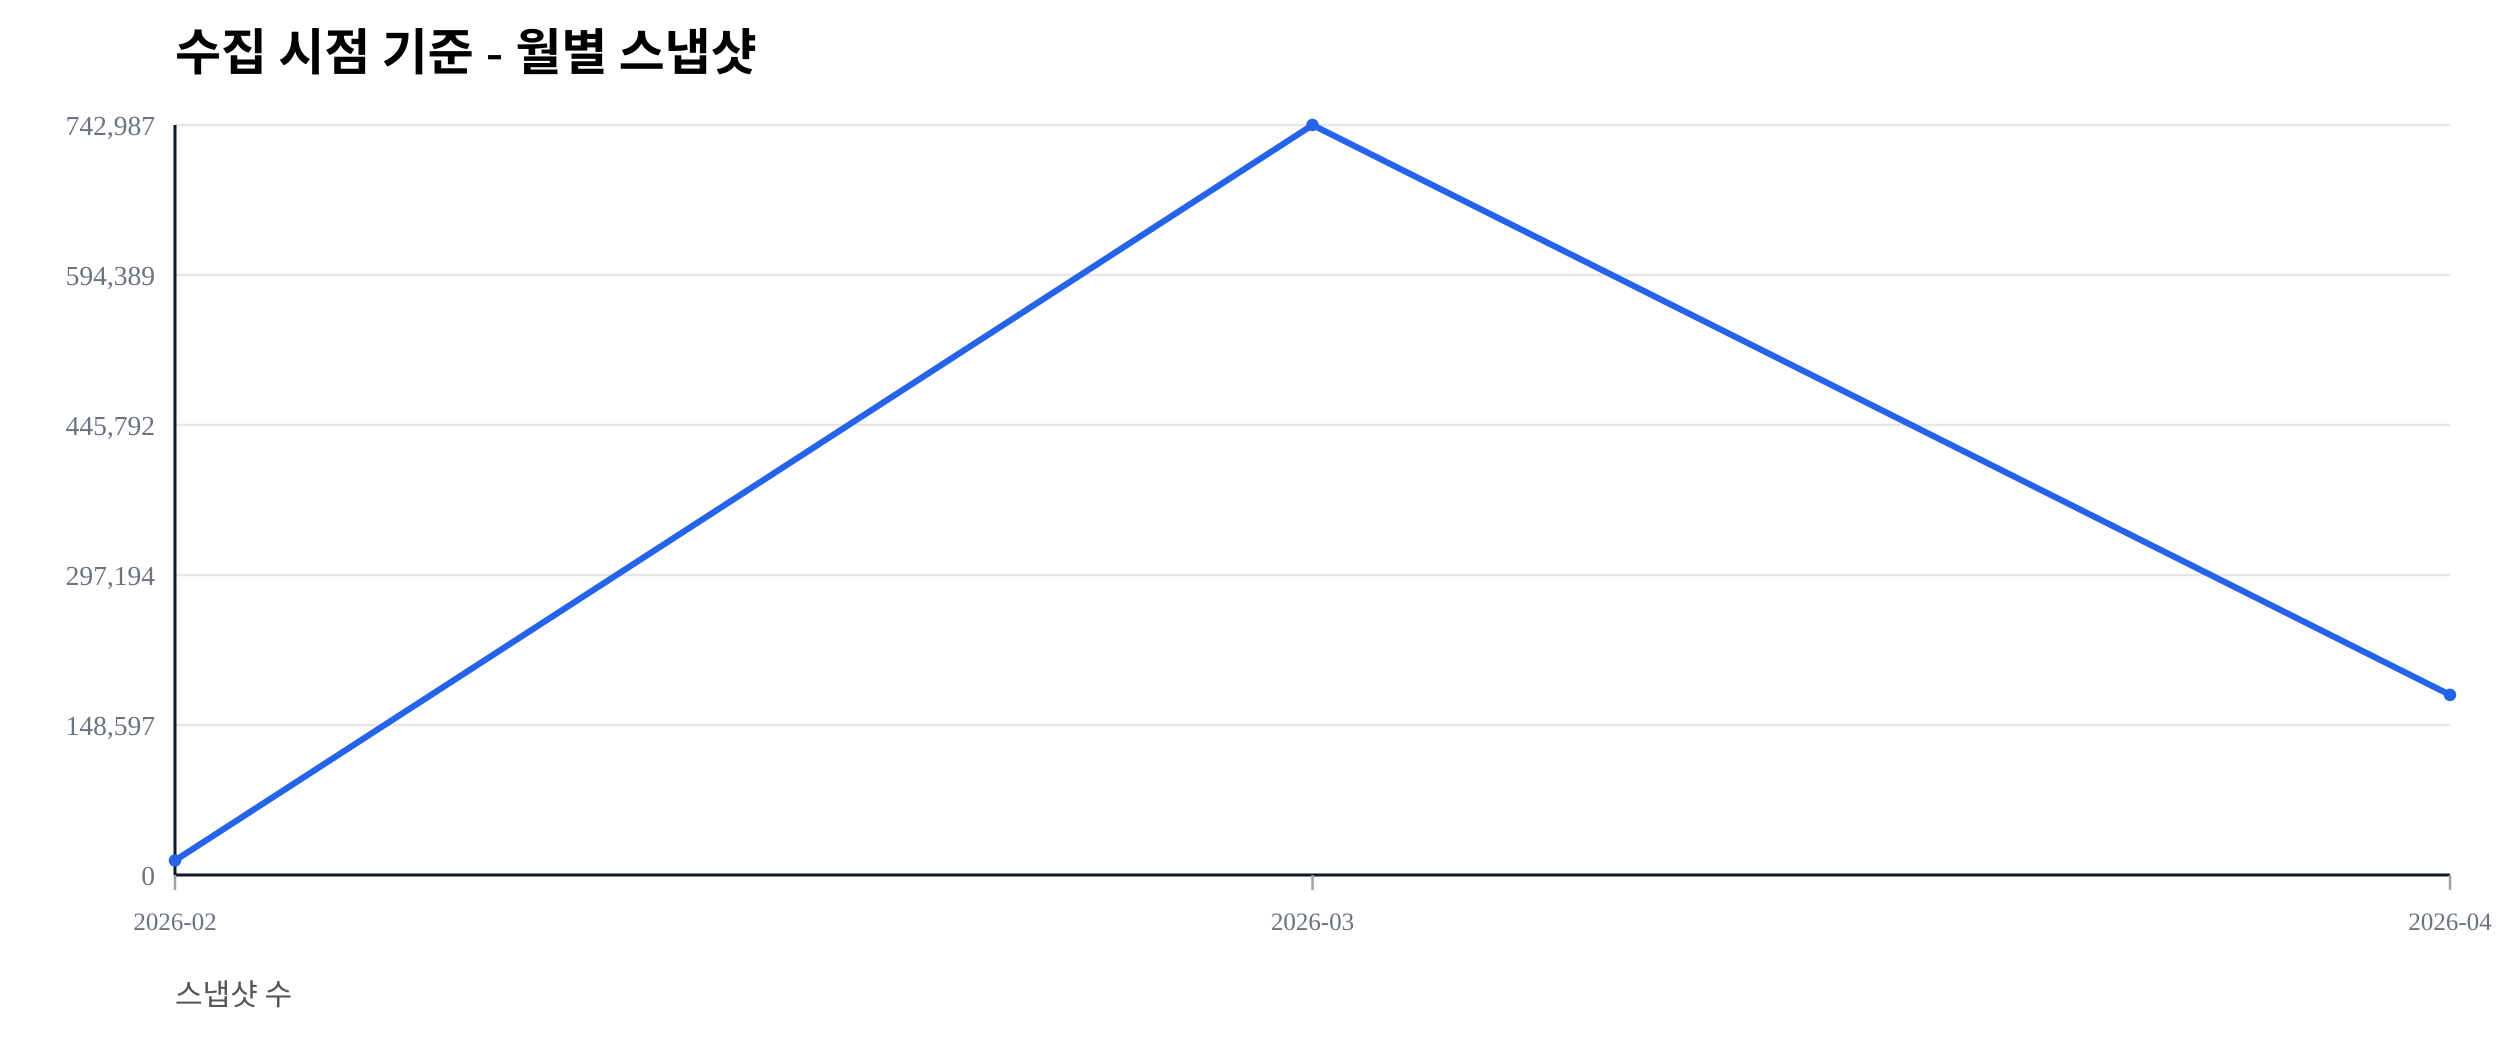
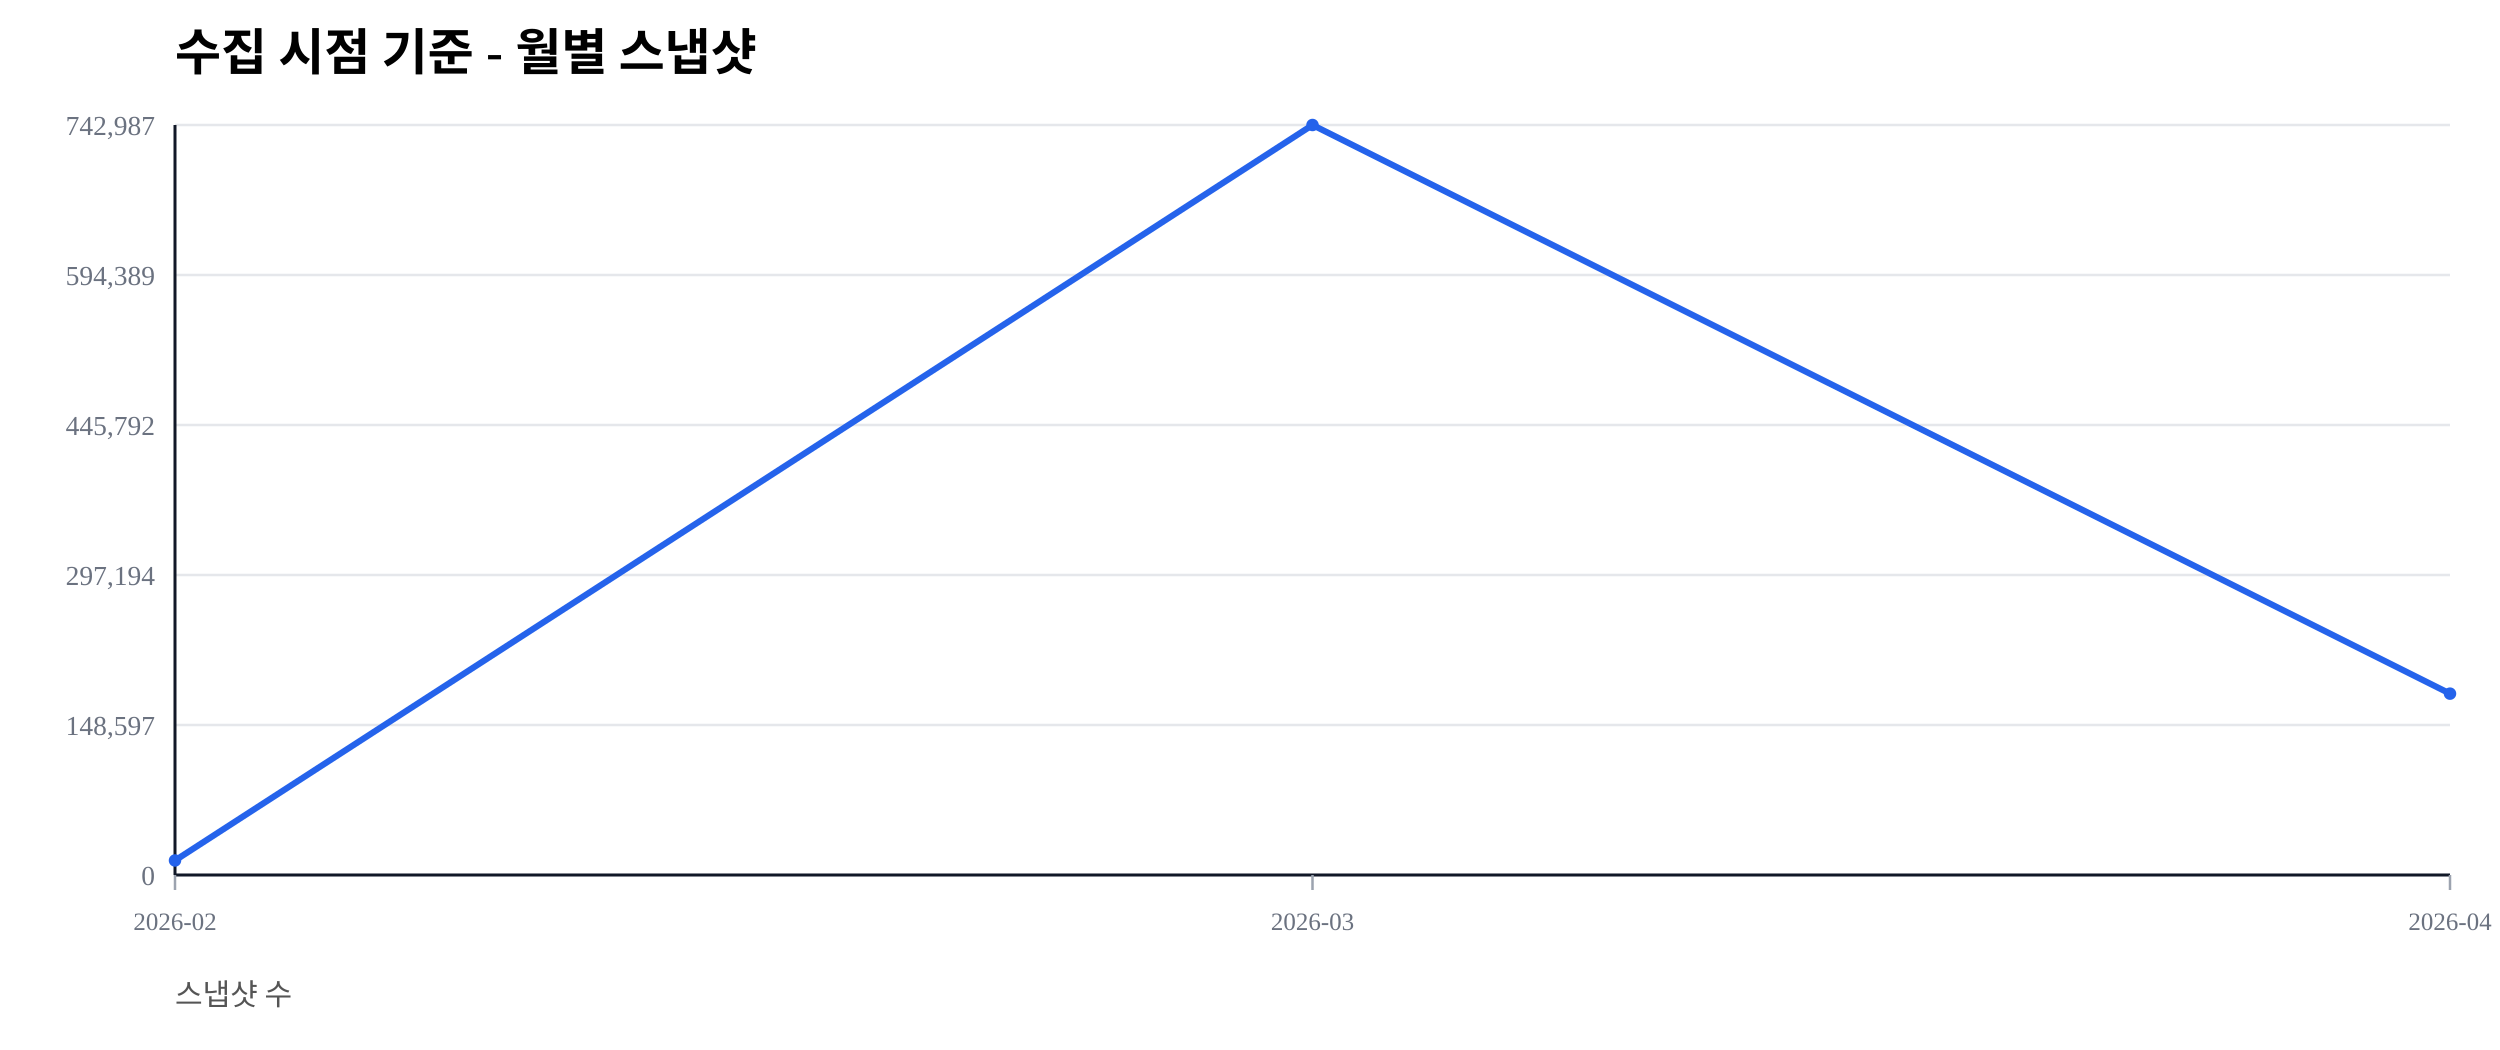
<svg xmlns="http://www.w3.org/2000/svg" width="1000" height="420" viewBox="0 0 1000 420">
  <rect width="100%" height="100%" fill="#ffffff" />
  <text x="70" y="28" font-size="20" font-weight="600">수집 시점 기준 - 월별 스냅샷</text>
  <text x="70" y="402" font-size="12" fill="#555">스냅샷 수</text>
  <line x1="70" y1="350.00" x2="980" y2="350.00" stroke="#e5e7eb" stroke-width="1" />
  <text x="62" y="354.00" font-size="11" fill="#6b7280" text-anchor="end">0</text>
  <line x1="70" y1="290.00" x2="980" y2="290.00" stroke="#e5e7eb" stroke-width="1" />
  <text x="62" y="294.00" font-size="11" fill="#6b7280" text-anchor="end">148,597</text>
  <line x1="70" y1="230.00" x2="980" y2="230.00" stroke="#e5e7eb" stroke-width="1" />
  <text x="62" y="234.00" font-size="11" fill="#6b7280" text-anchor="end">297,194</text>
  <line x1="70" y1="170.00" x2="980" y2="170.00" stroke="#e5e7eb" stroke-width="1" />
  <text x="62" y="174.00" font-size="11" fill="#6b7280" text-anchor="end">445,792</text>
  <line x1="70" y1="110.00" x2="980" y2="110.00" stroke="#e5e7eb" stroke-width="1" />
  <text x="62" y="114.00" font-size="11" fill="#6b7280" text-anchor="end">594,389</text>
  <line x1="70" y1="50.00" x2="980" y2="50.00" stroke="#e5e7eb" stroke-width="1" />
  <text x="62" y="54.00" font-size="11" fill="#6b7280" text-anchor="end">742,987</text>
  <line x1="70" y1="350" x2="980" y2="350" stroke="#111827" stroke-width="1.2" />
  <line x1="70" y1="50" x2="70" y2="350" stroke="#111827" stroke-width="1.2" />
  <line x1="70.00" y1="350" x2="70.00" y2="356" stroke="#9ca3af" stroke-width="1" />
  <text x="70.00" y="372" font-size="10" fill="#6b7280" text-anchor="middle">2026-02</text>
  <line x1="525.00" y1="350" x2="525.00" y2="356" stroke="#9ca3af" stroke-width="1" />
  <text x="525.00" y="372" font-size="10" fill="#6b7280" text-anchor="middle">2026-03</text>
  <line x1="980.00" y1="350" x2="980.00" y2="356" stroke="#9ca3af" stroke-width="1" />
  <text x="980.00" y="372" font-size="10" fill="#6b7280" text-anchor="middle">2026-04</text>
-   <polyline fill="none" stroke="#2563eb" stroke-width="2.5" points="70.00,344.19 525.00,50.00 980.00,277.96" />
+   <polyline fill="none" stroke="#2563eb" stroke-width="2.5" points="70.00,344.19 525.00,50.00 980.00,277.46" />
  <circle cx="70.00" cy="344.19" r="2.5" fill="#2563eb" />
  <circle cx="525.00" cy="50.00" r="2.5" fill="#2563eb" />
-   <circle cx="980.00" cy="277.96" r="2.5" fill="#2563eb" />
+   <circle cx="980.00" cy="277.46" r="2.5" fill="#2563eb" />
</svg>
